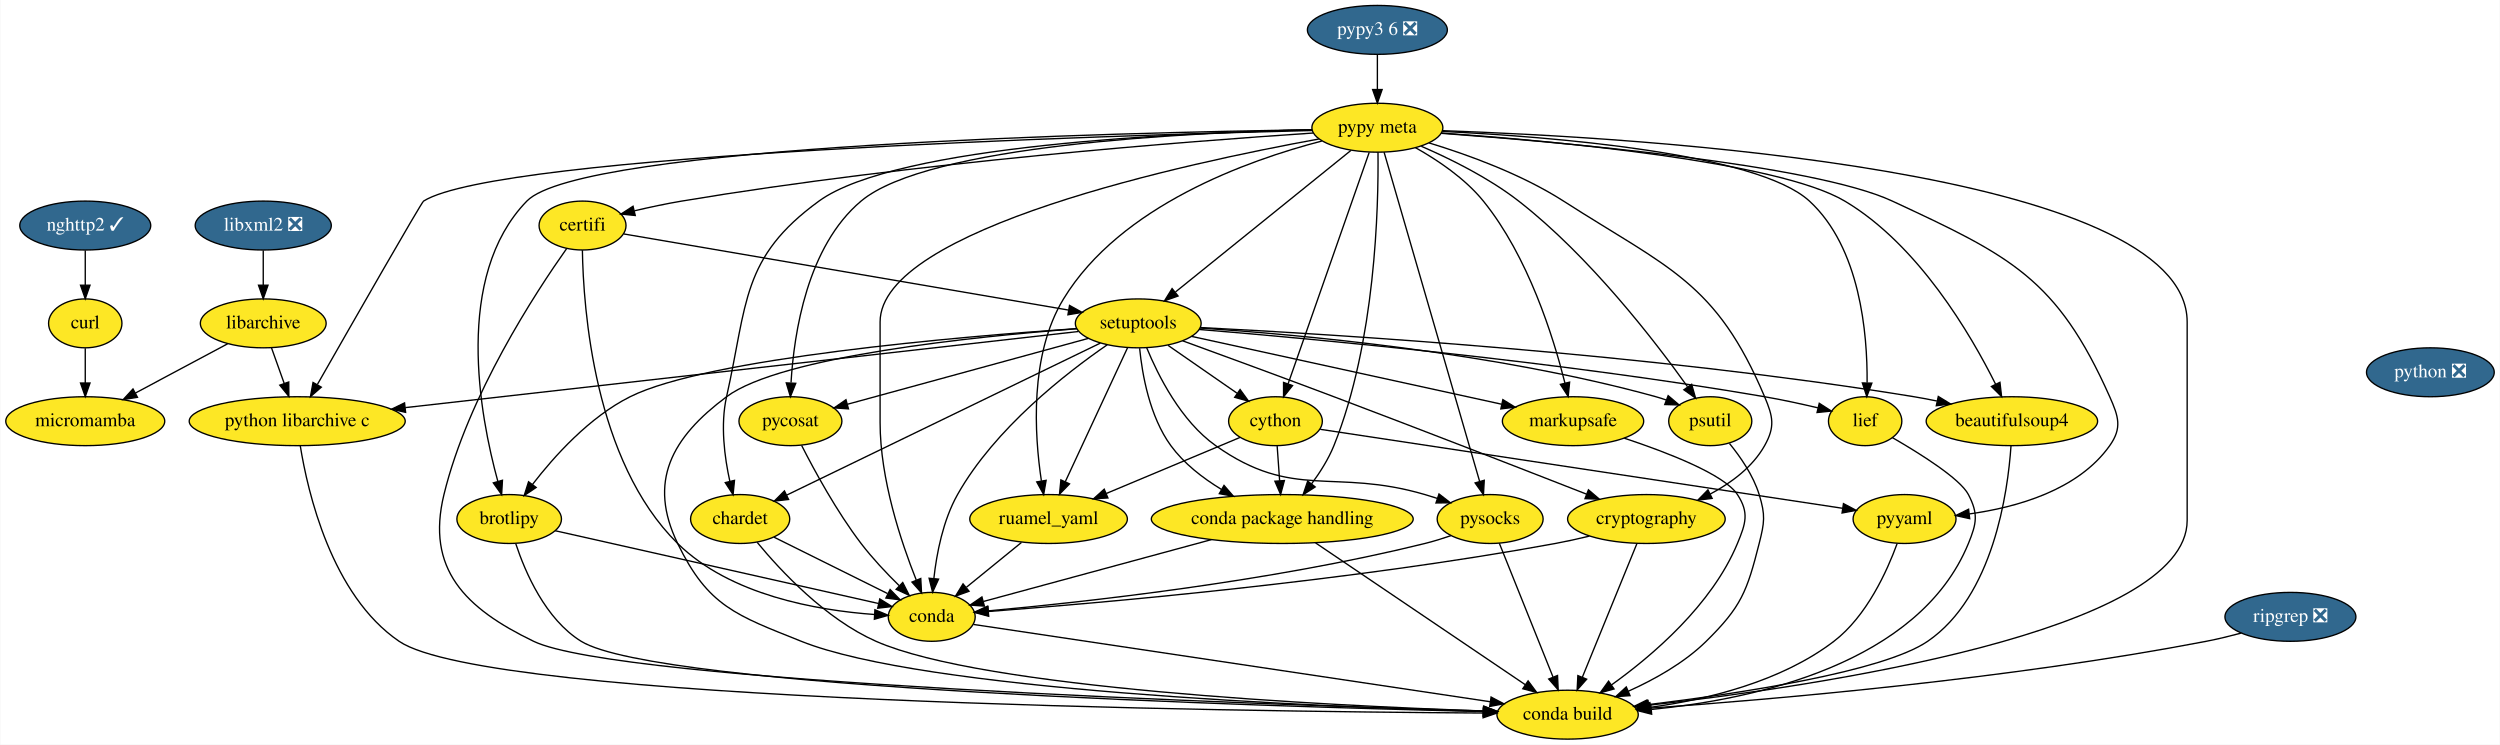
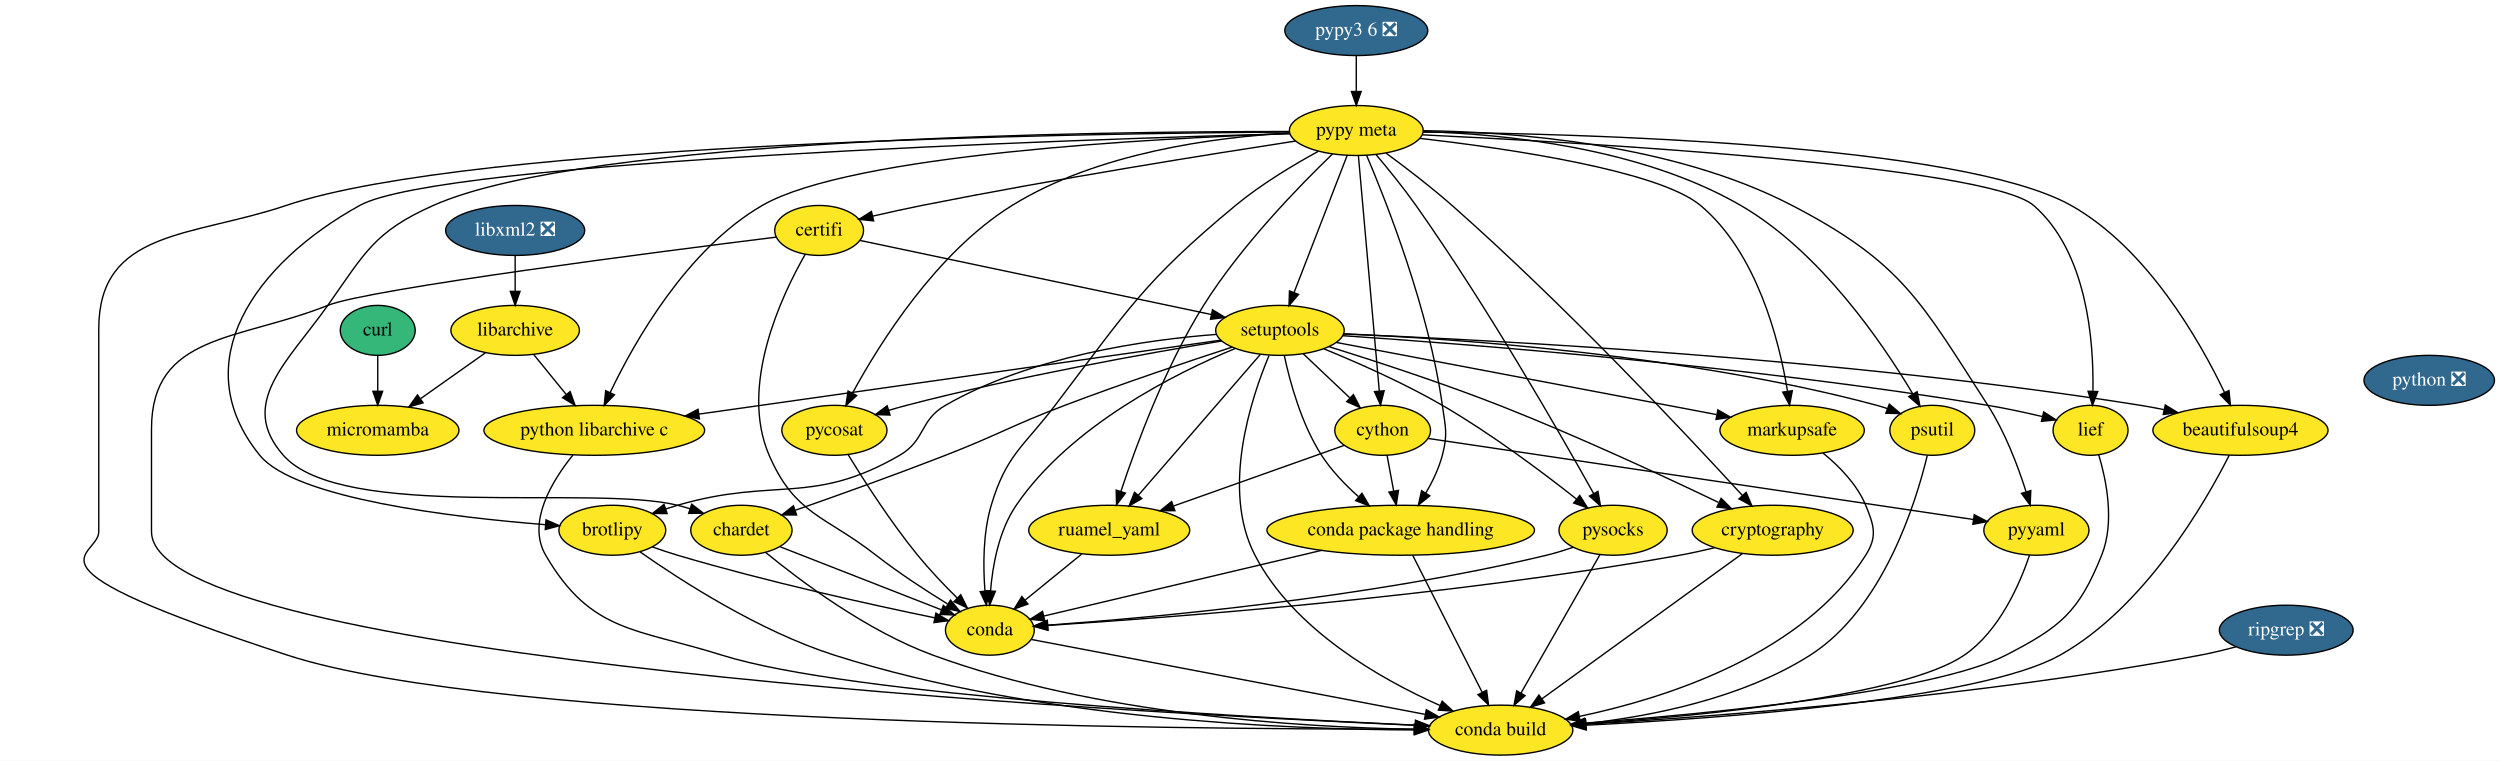
- <svg xmlns="http://www.w3.org/2000/svg" xmlns:xlink="http://www.w3.org/1999/xlink" width="1840pt" height="548pt" viewBox="0.00 0.00 1839.50 548.00">
+ <svg xmlns="http://www.w3.org/2000/svg" xmlns:xlink="http://www.w3.org/1999/xlink" width="1801pt" height="548pt" viewBox="0.00 0.00 1801.15 548.00">
  <g id="graph0" class="graph" transform="scale(1 1) rotate(0) translate(4 544)">
-     <polygon fill="white" stroke="transparent" points="-4,4 -4,-544 1835.5,-544 1835.5,4 -4,4" />
+     <polygon fill="white" stroke="transparent" points="-4,4 -4,-544 1797.15,-544 1797.15,4 -4,4" />
    <g id="node1" class="node">
      <g id="a_node1">
        <a xlink:href="https://github.com/conda-forge/beautifulsoup4-feedstock" xlink:title="beautifulsoup4">
-           <ellipse fill="#fde725" stroke="black" cx="1476.5" cy="-234" rx="63.09" ry="18" />
-           <text text-anchor="middle" x="1476.5" y="-230.3" font-family="Times,serif" font-size="14.00">beautifulsoup4</text>
+           <ellipse fill="#fde725" stroke="black" cx="1610.15" cy="-234" rx="63.09" ry="18" />
+           <text text-anchor="middle" x="1610.15" y="-230.3" font-family="Times,serif" font-size="14.00">beautifulsoup4</text>
        </a>
      </g>
    </g>
    <g id="node2" class="node">
      <g id="a_node2">
        <a xlink:href="https://github.com/conda-forge/conda-build-feedstock" xlink:title="conda build">
-           <ellipse fill="#fde725" stroke="black" cx="1149.5" cy="-18" rx="52" ry="18" />
-           <text text-anchor="middle" x="1149.5" y="-14.3" font-family="Times,serif" font-size="14.00">conda build</text>
+           <ellipse fill="#fde725" stroke="black" cx="1077.15" cy="-18" rx="52" ry="18" />
+           <text text-anchor="middle" x="1077.15" y="-14.3" font-family="Times,serif" font-size="14.00">conda build</text>
        </a>
      </g>
    </g>
    <g id="edge1" class="edge">
-       <path fill="none" stroke="black" d="M1475.85,-215.81C1473.5,-181.52 1462.83,-105.06 1414.5,-72 1381.67,-49.55 1276.09,-33.59 1208.52,-25.37" />
-       <polygon fill="black" stroke="black" points="1208.78,-21.87 1198.43,-24.16 1207.95,-28.83 1208.78,-21.87" />
+       <path fill="none" stroke="black" d="M1602.06,-216.03C1584.92,-182.13 1541.41,-106.36 1480.15,-72 1423.01,-39.95 1236.75,-26.51 1138.74,-21.55" />
+       <polygon fill="black" stroke="black" points="1138.83,-18.05 1128.67,-21.05 1138.49,-25.04 1138.83,-18.05" />
    </g>
    <g id="node3" class="node">
      <g id="a_node3">
        <a xlink:href="https://github.com/conda-forge/brotlipy-feedstock" xlink:title="brotlipy">
-           <ellipse fill="#fde725" stroke="black" cx="370.5" cy="-162" rx="38.5" ry="18" />
-           <text text-anchor="middle" x="370.5" y="-158.3" font-family="Times,serif" font-size="14.00">brotlipy</text>
+           <ellipse fill="#fde725" stroke="black" cx="437.15" cy="-162" rx="38.5" ry="18" />
+           <text text-anchor="middle" x="437.15" y="-158.3" font-family="Times,serif" font-size="14.00">brotlipy</text>
        </a>
      </g>
    </g>
    <g id="edge2" class="edge">
-       <path fill="none" stroke="black" d="M375.37,-143.79C382.3,-122.84 397.18,-88.25 423.5,-72 479.32,-37.53 922.26,-24.11 1087.57,-20.27" />
-       <polygon fill="black" stroke="black" points="1087.66,-23.77 1097.58,-20.04 1087.51,-16.77 1087.66,-23.77" />
+       <path fill="none" stroke="black" d="M457.16,-146.38C486.32,-125.91 542.94,-89.29 597.15,-72 741.7,-25.89 921.74,-18.49 1014.87,-18.11" />
+       <polygon fill="black" stroke="black" points="1014.97,-21.61 1024.97,-18.09 1014.96,-14.61 1014.97,-21.61" />
    </g>
    <g id="node4" class="node">
      <g id="a_node4">
        <a xlink:href="https://github.com/conda-forge/conda-feedstock" xlink:title="conda">
-           <ellipse fill="#fde725" stroke="black" cx="681.5" cy="-90" rx="32" ry="18" />
-           <text text-anchor="middle" x="681.5" y="-86.3" font-family="Times,serif" font-size="14.00">conda</text>
+           <ellipse fill="#fde725" stroke="black" cx="709.15" cy="-90" rx="32" ry="18" />
+           <text text-anchor="middle" x="709.15" y="-86.3" font-family="Times,serif" font-size="14.00">conda</text>
        </a>
      </g>
    </g>
    <g id="edge3" class="edge">
-       <path fill="none" stroke="black" d="M404.37,-153.38C462.41,-140.31 580.56,-113.72 642.15,-99.86" />
-       <polygon fill="black" stroke="black" points="643.27,-103.19 652.25,-97.58 641.73,-96.36 643.27,-103.19" />
+       <path fill="none" stroke="black" d="M466.06,-149.95C472,-147.85 478.25,-145.76 484.15,-144 548.21,-124.94 624.13,-108.25 669.38,-98.91" />
+       <polygon fill="black" stroke="black" points="670.28,-102.3 679.38,-96.87 668.88,-95.44 670.28,-102.3" />
    </g>
    <g id="edge4" class="edge">
-       <path fill="none" stroke="black" d="M712.21,-84.41C789.47,-72.85 992.88,-42.43 1092.66,-27.5" />
-       <polygon fill="black" stroke="black" points="1093.19,-30.96 1102.56,-26.02 1092.16,-24.04 1093.19,-30.96" />
+       <path fill="none" stroke="black" d="M738.95,-83.33C800.77,-71.57 943.74,-44.38 1022.55,-29.39" />
+       <polygon fill="black" stroke="black" points="1023.6,-32.75 1032.77,-27.44 1022.29,-25.87 1023.6,-32.75" />
    </g>
    <g id="node5" class="node">
      <g id="a_node5">
        <a xlink:href="https://github.com/conda-forge/certifi-feedstock" xlink:title="certifi">
-           <ellipse fill="#fde725" stroke="black" cx="424.5" cy="-378" rx="32" ry="18" />
-           <text text-anchor="middle" x="424.5" y="-374.3" font-family="Times,serif" font-size="14.00">certifi</text>
+           <ellipse fill="#fde725" stroke="black" cx="586.15" cy="-378" rx="32" ry="18" />
+           <text text-anchor="middle" x="586.15" y="-374.3" font-family="Times,serif" font-size="14.00">certifi</text>
        </a>
      </g>
    </g>
    <g id="edge5" class="edge">
-       <path fill="none" stroke="black" d="M412.91,-361.2C390.15,-329.08 340.27,-252.97 322.5,-180 309.19,-125.34 337.83,-96.43 388.5,-72 450.76,-41.99 917.43,-25.68 1087.62,-20.68" />
-       <polygon fill="black" stroke="black" points="1087.78,-24.18 1097.68,-20.39 1087.58,-17.18 1087.78,-24.18" />
+       <path fill="none" stroke="black" d="M555.2,-373.19C474.52,-363.15 261.98,-335.91 232.15,-324 168.14,-298.44 105.15,-303.92 105.15,-235 105.15,-235 105.15,-235 105.15,-161 105.15,-68.61 801.63,-30.88 1015.46,-21.48" />
+       <polygon fill="black" stroke="black" points="1015.74,-24.97 1025.58,-21.04 1015.43,-17.98 1015.74,-24.97" />
    </g>
    <g id="edge6" class="edge">
-       <path fill="none" stroke="black" d="M424.39,-359.86C425.07,-317.06 432.95,-204.6 494.5,-144 533.18,-105.92 597.09,-94.77 639.25,-91.74" />
-       <polygon fill="black" stroke="black" points="639.69,-95.22 649.47,-91.13 639.28,-88.23 639.69,-95.22" />
+       <path fill="none" stroke="black" d="M576.15,-360.84C559.13,-331.11 528.37,-266.18 550.15,-216 568.8,-173.02 590.22,-172.83 627.15,-144 643.46,-131.27 662.85,-118.63 678.69,-108.89" />
+       <polygon fill="black" stroke="black" points="680.82,-111.69 687.55,-103.51 677.18,-105.71 680.82,-111.69" />
    </g>
    <g id="node6" class="node">
      <g id="a_node6">
        <a xlink:href="https://github.com/conda-forge/setuptools-feedstock" xlink:title="setuptools">
-           <ellipse fill="#fde725" stroke="black" cx="833.5" cy="-306" rx="46.29" ry="18" />
-           <text text-anchor="middle" x="833.5" y="-302.3" font-family="Times,serif" font-size="14.00">setuptools</text>
+           <ellipse fill="#fde725" stroke="black" cx="918.15" cy="-306" rx="46.29" ry="18" />
+           <text text-anchor="middle" x="918.15" y="-302.3" font-family="Times,serif" font-size="14.00">setuptools</text>
        </a>
      </g>
    </g>
    <g id="edge7" class="edge">
-       <path fill="none" stroke="black" d="M454.91,-371.8C524.47,-359.89 695.82,-330.56 782.1,-315.8" />
-       <polygon fill="black" stroke="black" points="782.92,-319.21 792.19,-314.07 781.74,-312.31 782.92,-319.21" />
+       <path fill="none" stroke="black" d="M615.61,-370.79C672.64,-358.76 798.63,-332.2 868.7,-317.43" />
+       <polygon fill="black" stroke="black" points="869.56,-320.82 878.62,-315.33 868.11,-313.97 869.56,-320.82" />
    </g>
    <g id="edge8" class="edge">
-       <path fill="none" stroke="black" d="M879.29,-302.92C976.56,-298.02 1210.7,-283.71 1404.5,-252 1409.97,-251.11 1415.63,-250.03 1421.28,-248.86" />
-       <polygon fill="black" stroke="black" points="1422.34,-252.21 1431.37,-246.67 1420.86,-245.37 1422.34,-252.21" />
+       <path fill="none" stroke="black" d="M963.93,-303.38C1067.04,-299.24 1325.06,-286.08 1538.15,-252 1543.62,-251.13 1549.29,-250.06 1554.94,-248.9" />
+       <polygon fill="black" stroke="black" points="1555.99,-252.25 1565.03,-246.72 1554.52,-245.41 1555.99,-252.25" />
    </g>
    <g id="edge9" class="edge">
-       <path fill="none" stroke="black" d="M788.35,-302.05C714.15,-296.4 570.6,-281.87 530.5,-252 489.92,-221.78 472.46,-189.54 494.5,-144 516.97,-97.58 537.64,-91.2 585.5,-72 675.28,-35.98 960.12,-24.02 1087.22,-20.42" />
-       <polygon fill="black" stroke="black" points="1087.66,-23.9 1097.56,-20.13 1087.47,-16.91 1087.66,-23.9" />
+       <path fill="none" stroke="black" d="M910.28,-287.88C897.39,-257.15 875.57,-191.45 900.15,-144 927.98,-90.27 990.71,-54.72 1033.5,-35.71" />
+       <polygon fill="black" stroke="black" points="1035.04,-38.85 1042.84,-31.68 1032.27,-32.42 1035.04,-38.85" />
    </g>
    <g id="edge10" class="edge">
-       <path fill="none" stroke="black" d="M788.33,-302.18C701.85,-296.2 516.41,-280.42 459.5,-252 429.6,-237.07 403.66,-208.22 387.62,-187.4" />
-       <polygon fill="black" stroke="black" points="390.37,-185.23 381.57,-179.32 384.76,-189.42 390.37,-185.23" />
+       <path fill="none" stroke="black" d="M872.58,-303.12C821.81,-299.25 738.77,-287.5 677.15,-252 658.34,-241.17 662.93,-226.88 644.15,-216 581.08,-179.46 554.12,-200.44 484.15,-180 481.38,-179.19 478.53,-178.3 475.68,-177.37" />
+       <polygon fill="black" stroke="black" points="476.64,-174 466.04,-174.1 474.38,-180.63 476.64,-174" />
    </g>
    <g id="edge11" class="edge">
-       <path fill="none" stroke="black" d="M810.68,-290.24C780.48,-269.45 727.89,-228.58 700.5,-180 689.8,-161.02 685.11,-136.65 683.07,-118.22" />
-       <polygon fill="black" stroke="black" points="686.54,-117.77 682.14,-108.13 679.57,-118.41 686.54,-117.77" />
+       <path fill="none" stroke="black" d="M885.94,-292.97C842.89,-275.15 767.48,-237.53 728.15,-180 715.72,-161.82 711.19,-137.04 709.65,-118.25" />
+       <polygon fill="black" stroke="black" points="713.14,-118.01 709.06,-108.24 706.15,-118.43 713.14,-118.01" />
    </g>
    <g id="node7" class="node">
      <g id="a_node7">
        <a xlink:href="https://github.com/conda-forge/chardet-feedstock" xlink:title="chardet">
-           <ellipse fill="#fde725" stroke="black" cx="540.5" cy="-162" rx="36.5" ry="18" />
-           <text text-anchor="middle" x="540.5" y="-158.3" font-family="Times,serif" font-size="14.00">chardet</text>
+           <ellipse fill="#fde725" stroke="black" cx="530.15" cy="-162" rx="36.5" ry="18" />
+           <text text-anchor="middle" x="530.15" y="-158.3" font-family="Times,serif" font-size="14.00">chardet</text>
        </a>
      </g>
    </g>
    <g id="edge12" class="edge">
-       <path fill="none" stroke="black" d="M805.67,-291.51C751.82,-265.41 633.49,-208.07 574.85,-179.65" />
-       <polygon fill="black" stroke="black" points="576.15,-176.39 565.63,-175.18 573.1,-182.69 576.15,-176.39" />
+       <path fill="none" stroke="black" d="M883.75,-293.97C852.18,-283.67 804.23,-267.6 763.15,-252 724.41,-237.29 715.76,-231.03 677.15,-216 640.7,-201.81 598.67,-186.79 568.91,-176.38" />
+       <polygon fill="black" stroke="black" points="569.91,-173.02 559.32,-173.03 567.61,-179.63 569.91,-173.02" />
    </g>
    <g id="node8" class="node">
      <g id="a_node8">
        <a xlink:href="https://github.com/conda-forge/cython-feedstock" xlink:title="cython">
-           <ellipse fill="#fde725" stroke="black" cx="934.5" cy="-234" rx="34.5" ry="18" />
-           <text text-anchor="middle" x="934.5" y="-230.3" font-family="Times,serif" font-size="14.00">cython</text>
+           <ellipse fill="#fde725" stroke="black" cx="992.15" cy="-234" rx="34.5" ry="18" />
+           <text text-anchor="middle" x="992.15" y="-230.3" font-family="Times,serif" font-size="14.00">cython</text>
        </a>
      </g>
    </g>
    <g id="edge13" class="edge">
-       <path fill="none" stroke="black" d="M855.42,-289.81C870.3,-279.5 890.12,-265.76 906.19,-254.62" />
-       <polygon fill="black" stroke="black" points="908.46,-257.31 914.68,-248.74 904.47,-251.56 908.46,-257.31" />
+       <path fill="none" stroke="black" d="M934.94,-289.12C944.82,-279.77 957.48,-267.79 968.38,-257.49" />
+       <polygon fill="black" stroke="black" points="971.07,-259.75 975.93,-250.34 966.26,-254.67 971.07,-259.75" />
    </g>
    <g id="node9" class="node">
      <g id="a_node9">
        <a xlink:href="https://github.com/conda-forge/ruamel_yaml-feedstock" xlink:title="ruamel_yaml">
-           <ellipse fill="#fde725" stroke="black" cx="767.5" cy="-162" rx="58" ry="18" />
-           <text text-anchor="middle" x="767.5" y="-158.3" font-family="Times,serif" font-size="14.00">ruamel_yaml</text>
+           <ellipse fill="#fde725" stroke="black" cx="795.15" cy="-162" rx="58" ry="18" />
+           <text text-anchor="middle" x="795.15" y="-158.3" font-family="Times,serif" font-size="14.00">ruamel_yaml</text>
        </a>
      </g>
    </g>
    <g id="edge14" class="edge">
-       <path fill="none" stroke="black" d="M825.67,-288.15C814.32,-263.73 793.19,-218.26 779.76,-189.38" />
-       <polygon fill="black" stroke="black" points="782.91,-187.86 775.53,-180.27 776.57,-190.81 782.91,-187.86" />
+       <path fill="none" stroke="black" d="M904.04,-288.71C882.47,-263.81 841.16,-216.12 816.09,-187.17" />
+       <polygon fill="black" stroke="black" points="818.67,-184.8 809.47,-179.54 813.38,-189.39 818.67,-184.8" />
    </g>
    <g id="node10" class="node">
      <g id="a_node10">
        <a xlink:href="https://github.com/conda-forge/conda-package-handling-feedstock" xlink:title="conda package handling">
-           <ellipse fill="#fde725" stroke="black" cx="939.5" cy="-162" rx="96.38" ry="18" />
-           <text text-anchor="middle" x="939.5" y="-158.3" font-family="Times,serif" font-size="14.00">conda package handling</text>
+           <ellipse fill="#fde725" stroke="black" cx="1005.15" cy="-162" rx="96.38" ry="18" />
+           <text text-anchor="middle" x="1005.15" y="-158.3" font-family="Times,serif" font-size="14.00">conda package handling</text>
        </a>
      </g>
    </g>
    <g id="edge15" class="edge">
-       <path fill="none" stroke="black" d="M834.51,-287.69C836.4,-268.51 841.84,-237.46 857.5,-216 867.09,-202.86 881.01,-192.12 894.67,-183.83" />
-       <polygon fill="black" stroke="black" points="896.63,-186.74 903.56,-178.74 893.15,-180.67 896.63,-186.74" />
+       <path fill="none" stroke="black" d="M921.29,-287.82C925.31,-269.04 933.55,-238.6 948.15,-216 955.25,-205 965.14,-194.74 974.69,-186.23" />
+       <polygon fill="black" stroke="black" points="977.23,-188.67 982.57,-179.52 972.69,-183.34 977.23,-188.67" />
    </g>
    <g id="node11" class="node">
      <g id="a_node11">
        <a xlink:href="https://github.com/conda-forge/python-libarchive-c-feedstock" xlink:title="python libarchive c">
-           <ellipse fill="#fde725" stroke="black" cx="214.5" cy="-234" rx="79.5" ry="18" />
-           <text text-anchor="middle" x="214.5" y="-230.3" font-family="Times,serif" font-size="14.00">python libarchive c</text>
+           <ellipse fill="#fde725" stroke="black" cx="424.15" cy="-234" rx="79.5" ry="18" />
+           <text text-anchor="middle" x="424.15" y="-230.3" font-family="Times,serif" font-size="14.00">python libarchive c</text>
        </a>
      </g>
    </g>
    <g id="edge16" class="edge">
-       <path fill="none" stroke="black" d="M789.48,-300.02C685.98,-288.32 425.97,-258.91 294,-243.99" />
-       <polygon fill="black" stroke="black" points="294.28,-240.5 283.95,-242.85 293.5,-247.46 294.28,-240.5" />
+       <path fill="none" stroke="black" d="M875.6,-298.97C791.83,-287.1 604.53,-260.56 499.41,-245.66" />
+       <polygon fill="black" stroke="black" points="499.89,-242.2 489.5,-244.26 498.91,-249.13 499.89,-242.2" />
    </g>
    <g id="node12" class="node">
      <g id="a_node12">
        <a xlink:href="https://github.com/conda-forge/markupsafe-feedstock" xlink:title="markupsafe">
-           <ellipse fill="#fde725" stroke="black" cx="1153.5" cy="-234" rx="52" ry="18" />
-           <text text-anchor="middle" x="1153.5" y="-230.3" font-family="Times,serif" font-size="14.00">markupsafe</text>
+           <ellipse fill="#fde725" stroke="black" cx="1287.15" cy="-234" rx="52" ry="18" />
+           <text text-anchor="middle" x="1287.15" y="-230.3" font-family="Times,serif" font-size="14.00">markupsafe</text>
        </a>
      </g>
    </g>
    <g id="edge17" class="edge">
-       <path fill="none" stroke="black" d="M872.74,-296.42C930.09,-283.87 1036.92,-260.5 1100.98,-246.49" />
-       <polygon fill="black" stroke="black" points="1101.86,-249.88 1110.88,-244.32 1100.37,-243.04 1101.86,-249.88" />
+       <path fill="none" stroke="black" d="M958.7,-297.31C1025.3,-284.67 1157.93,-259.51 1232.67,-245.33" />
+       <polygon fill="black" stroke="black" points="1233.65,-248.71 1242.82,-243.41 1232.34,-241.83 1233.65,-248.71" />
    </g>
    <g id="node13" class="node">
      <g id="a_node13">
        <a xlink:href="https://github.com/conda-forge/psutil-feedstock" xlink:title="psutil">
-           <ellipse fill="#fde725" stroke="black" cx="1254.5" cy="-234" rx="30.59" ry="18" />
-           <text text-anchor="middle" x="1254.5" y="-230.3" font-family="Times,serif" font-size="14.00">psutil</text>
+           <ellipse fill="#fde725" stroke="black" cx="1388.15" cy="-234" rx="30.59" ry="18" />
+           <text text-anchor="middle" x="1388.15" y="-230.3" font-family="Times,serif" font-size="14.00">psutil</text>
        </a>
      </g>
    </g>
    <g id="edge18" class="edge">
-       <path fill="none" stroke="black" d="M878.86,-302.56C951.06,-297.82 1096.07,-284.78 1214.5,-252 1216.98,-251.31 1219.51,-250.51 1222.04,-249.63" />
-       <polygon fill="black" stroke="black" points="1223.52,-252.8 1231.6,-245.95 1221.01,-246.27 1223.52,-252.8" />
+       <path fill="none" stroke="black" d="M964.14,-303.53C1043.69,-300.06 1211.58,-288.66 1348.15,-252 1350.64,-251.33 1353.17,-250.54 1355.7,-249.67" />
+       <polygon fill="black" stroke="black" points="1357.18,-252.85 1365.27,-246.01 1354.68,-246.31 1357.18,-252.85" />
    </g>
    <g id="node14" class="node">
      <g id="a_node14">
        <a xlink:href="https://github.com/conda-forge/pycosat-feedstock" xlink:title="pycosat">
-           <ellipse fill="#fde725" stroke="black" cx="577.5" cy="-234" rx="37.89" ry="18" />
-           <text text-anchor="middle" x="577.5" y="-230.3" font-family="Times,serif" font-size="14.00">pycosat</text>
+           <ellipse fill="#fde725" stroke="black" cx="597.15" cy="-234" rx="37.89" ry="18" />
+           <text text-anchor="middle" x="597.15" y="-230.3" font-family="Times,serif" font-size="14.00">pycosat</text>
        </a>
      </g>
    </g>
    <g id="edge19" class="edge">
-       <path fill="none" stroke="black" d="M796.82,-294.97C749.87,-282.13 668.71,-259.94 619.38,-246.45" />
-       <polygon fill="black" stroke="black" points="620.23,-243.06 609.66,-243.79 618.38,-249.81 620.23,-243.06" />
+       <path fill="none" stroke="black" d="M876.32,-298.38C823.12,-289.59 728.6,-272.73 649.15,-252 645.01,-250.92 640.73,-249.7 636.47,-248.41" />
+       <polygon fill="black" stroke="black" points="637.25,-244.99 626.66,-245.34 635.16,-251.67 637.25,-244.99" />
    </g>
    <g id="node15" class="node">
      <g id="a_node15">
        <a xlink:href="https://github.com/conda-forge/pysocks-feedstock" xlink:title="pysocks">
-           <ellipse fill="#fde725" stroke="black" cx="1092.5" cy="-162" rx="39" ry="18" />
-           <text text-anchor="middle" x="1092.5" y="-158.3" font-family="Times,serif" font-size="14.00">pysocks</text>
+           <ellipse fill="#fde725" stroke="black" cx="1158.15" cy="-162" rx="39" ry="18" />
+           <text text-anchor="middle" x="1158.15" y="-158.3" font-family="Times,serif" font-size="14.00">pysocks</text>
        </a>
      </g>
    </g>
    <g id="edge20" class="edge">
-       <path fill="none" stroke="black" d="M839.71,-288.07C848.05,-267.74 864.88,-234.11 890.5,-216 947.89,-175.42 977.05,-199.76 1044.5,-180 1047.46,-179.13 1050.5,-178.19 1053.55,-177.2" />
-       <polygon fill="black" stroke="black" points="1054.86,-180.45 1063.22,-173.95 1052.63,-173.82 1054.86,-180.45" />
+       <path fill="none" stroke="black" d="M949.79,-292.7C973.83,-282.87 1007.38,-268.12 1035.15,-252 1070.23,-231.64 1107.57,-203.61 1131.78,-184.48" />
+       <polygon fill="black" stroke="black" points="1134.14,-187.08 1139.78,-178.11 1129.78,-181.6 1134.14,-187.08" />
    </g>
    <g id="node16" class="node">
      <g id="a_node16">
        <a xlink:href="https://github.com/conda-forge/cryptography-feedstock" xlink:title="cryptography">
-           <ellipse fill="#fde725" stroke="black" cx="1207.5" cy="-162" rx="58" ry="18" />
-           <text text-anchor="middle" x="1207.5" y="-158.3" font-family="Times,serif" font-size="14.00">cryptography</text>
+           <ellipse fill="#fde725" stroke="black" cx="1273.15" cy="-162" rx="58" ry="18" />
+           <text text-anchor="middle" x="1273.15" y="-158.3" font-family="Times,serif" font-size="14.00">cryptography</text>
        </a>
      </g>
    </g>
    <g id="edge21" class="edge">
-       <path fill="none" stroke="black" d="M866.16,-293.16C895.38,-282.51 939.37,-266.39 977.5,-252 1042.38,-227.51 1117.24,-198.38 1163.47,-180.29" />
-       <polygon fill="black" stroke="black" points="1164.85,-183.5 1172.89,-176.6 1162.3,-176.99 1164.85,-183.5" />
+       <path fill="none" stroke="black" d="M953.34,-294.31C985.61,-284.25 1034.54,-268.33 1076.15,-252 1131.87,-230.13 1194.62,-200.97 1234.02,-182.09" />
+       <polygon fill="black" stroke="black" points="1236.02,-185.01 1243.51,-177.52 1232.98,-178.7 1236.02,-185.01" />
    </g>
    <g id="node17" class="node">
      <g id="a_node17">
        <a xlink:href="https://github.com/conda-forge/lief-feedstock" xlink:title="lief">
-           <ellipse fill="#fde725" stroke="black" cx="1368.5" cy="-234" rx="27" ry="18" />
-           <text text-anchor="middle" x="1368.5" y="-230.3" font-family="Times,serif" font-size="14.00">lief</text>
+           <ellipse fill="#fde725" stroke="black" cx="1502.15" cy="-234" rx="27" ry="18" />
+           <text text-anchor="middle" x="1502.15" y="-230.3" font-family="Times,serif" font-size="14.00">lief</text>
        </a>
      </g>
    </g>
    <g id="edge22" class="edge">
-       <path fill="none" stroke="black" d="M878.24,-301.52C960.87,-294.73 1142.85,-278.05 1294.5,-252 1307.39,-249.79 1321.4,-246.73 1333.73,-243.83" />
-       <polygon fill="black" stroke="black" points="1334.73,-247.19 1343.63,-241.44 1333.09,-240.38 1334.73,-247.19" />
+       <path fill="none" stroke="black" d="M963.43,-302.16C1052.75,-296.15 1257.79,-280.31 1428.15,-252 1441.05,-249.86 1455.07,-246.82 1467.4,-243.91" />
+       <polygon fill="black" stroke="black" points="1468.4,-247.26 1477.3,-241.51 1466.75,-240.46 1468.4,-247.26" />
    </g>
    <g id="edge23" class="edge">
-       <path fill="none" stroke="black" d="M553.02,-144.84C570.22,-123.98 603.29,-88.42 640.5,-72 719.21,-37.27 970.11,-24.76 1087.64,-20.72" />
-       <polygon fill="black" stroke="black" points="1088.03,-24.21 1097.91,-20.38 1087.8,-17.21 1088.03,-24.21" />
+       <path fill="none" stroke="black" d="M547.5,-146.11C572.39,-125.66 620.5,-89.44 668.15,-72 785.51,-29.05 932.95,-20.03 1014.91,-18.64" />
+       <polygon fill="black" stroke="black" points="1015.11,-22.14 1025.06,-18.5 1015.01,-15.14 1015.11,-22.14" />
    </g>
    <g id="edge24" class="edge">
-       <path fill="none" stroke="black" d="M565.38,-148.65C588.66,-137.09 623.56,-119.77 649.02,-107.13" />
-       <polygon fill="black" stroke="black" points="650.87,-110.12 658.27,-102.53 647.76,-103.85 650.87,-110.12" />
+       <path fill="none" stroke="black" d="M558.12,-150.06C589.44,-137.81 640.25,-117.94 674.18,-104.68" />
+       <polygon fill="black" stroke="black" points="675.66,-107.86 683.69,-100.95 673.11,-101.34 675.66,-107.86" />
    </g>
    <g id="edge27" class="edge">
-       <path fill="none" stroke="black" d="M908.41,-222.06C882.05,-211.02 840.91,-193.77 809.87,-180.76" />
-       <polygon fill="black" stroke="black" points="811.17,-177.51 800.59,-176.87 808.46,-183.97 811.17,-177.51" />
+       <path fill="none" stroke="black" d="M964.34,-223.12C932.51,-211.81 879.84,-193.09 841.72,-179.55" />
+       <polygon fill="black" stroke="black" points="842.47,-176.1 831.87,-176.05 840.12,-182.69 842.47,-176.1" />
    </g>
    <g id="edge28" class="edge">
-       <path fill="none" stroke="black" d="M935.74,-215.7C936.29,-207.98 936.95,-198.71 937.56,-190.11" />
-       <polygon fill="black" stroke="black" points="941.06,-190.33 938.28,-180.1 934.07,-189.83 941.06,-190.33" />
+       <path fill="none" stroke="black" d="M995.3,-216.05C996.73,-208.35 998.46,-199.03 1000.07,-190.36" />
+       <polygon fill="black" stroke="black" points="1003.56,-190.75 1001.94,-180.28 996.67,-189.47 1003.56,-190.75" />
    </g>
    <g id="node20" class="node">
      <g id="a_node20">
        <a xlink:href="https://github.com/conda-forge/pyyaml-feedstock" xlink:title="pyyaml">
-           <ellipse fill="#fde725" stroke="black" cx="1397.5" cy="-162" rx="37.89" ry="18" />
-           <text text-anchor="middle" x="1397.5" y="-158.3" font-family="Times,serif" font-size="14.00">pyyaml</text>
+           <ellipse fill="#fde725" stroke="black" cx="1463.15" cy="-162" rx="37.89" ry="18" />
+           <text text-anchor="middle" x="1463.15" y="-158.3" font-family="Times,serif" font-size="14.00">pyyaml</text>
        </a>
      </g>
    </g>
    <g id="edge26" class="edge">
-       <path fill="none" stroke="black" d="M967.43,-228.02C1048.67,-215.74 1258.83,-183.96 1351.94,-169.89" />
-       <polygon fill="black" stroke="black" points="1352.54,-173.34 1361.91,-168.38 1351.5,-166.42 1352.54,-173.34" />
+       <path fill="none" stroke="black" d="M1024.9,-228.13C1107.24,-215.9 1323.08,-183.82 1417.65,-169.76" />
+       <polygon fill="black" stroke="black" points="1418.38,-173.19 1427.76,-168.26 1417.36,-166.27 1418.38,-173.19" />
    </g>
    <g id="edge30" class="edge">
-       <path fill="none" stroke="black" d="M747.55,-144.76C735.51,-134.96 720.03,-122.36 707.09,-111.83" />
-       <polygon fill="black" stroke="black" points="708.97,-108.85 699.01,-105.25 704.55,-114.28 708.97,-108.85" />
+       <path fill="none" stroke="black" d="M775.2,-144.76C763.16,-134.96 747.68,-122.36 734.74,-111.83" />
+       <polygon fill="black" stroke="black" points="736.62,-108.85 726.66,-105.25 732.2,-114.28 736.62,-108.85" />
    </g>
    <g id="edge31" class="edge">
-       <path fill="none" stroke="black" d="M964,-144.43C1002.28,-118.55 1076.25,-68.53 1118.29,-40.1" />
-       <polygon fill="black" stroke="black" points="1120.43,-42.88 1126.75,-34.38 1116.51,-37.08 1120.43,-42.88" />
+       <path fill="none" stroke="black" d="M1013.84,-143.87C1026.27,-119.35 1049.25,-74.03 1063.84,-45.26" />
+       <polygon fill="black" stroke="black" points="1067.03,-46.69 1068.43,-36.19 1060.79,-43.53 1067.03,-46.69" />
    </g>
    <g id="edge32" class="edge">
-       <path fill="none" stroke="black" d="M887.29,-146.83C837.57,-133.34 763.91,-113.36 719.52,-101.32" />
-       <polygon fill="black" stroke="black" points="720.28,-97.89 709.71,-98.65 718.44,-104.65 720.28,-97.89" />
+       <path fill="none" stroke="black" d="M948.08,-147.5C889.3,-133.6 799.27,-112.31 748.16,-100.23" />
+       <polygon fill="black" stroke="black" points="748.71,-96.76 738.17,-97.86 747.1,-103.57 748.71,-96.76" />
    </g>
    <g id="edge35" class="edge">
-       <path fill="none" stroke="black" d="M216.74,-215.96C222.21,-181.94 239.68,-105.95 289.5,-72 354.94,-27.41 900.5,-20.32 1087.16,-19.21" />
-       <polygon fill="black" stroke="black" points="1087.37,-22.7 1097.35,-19.15 1087.33,-15.7 1087.37,-22.7" />
+       <path fill="none" stroke="black" d="M408.8,-216.23C393.89,-197.8 375.36,-167.67 389.15,-144 421.81,-87.94 454.26,-91.48 516.15,-72 607.93,-43.11 889.93,-27.32 1015.6,-21.56" />
+       <polygon fill="black" stroke="black" points="1015.99,-25.05 1025.82,-21.1 1015.67,-18.05 1015.99,-25.05" />
    </g>
    <g id="edge37" class="edge">
-       <path fill="none" stroke="black" d="M1191.22,-221.5C1223.01,-210.96 1264.84,-194.78 1274.5,-180 1283.25,-166.61 1280.62,-158.78 1274.5,-144 1255.82,-98.9 1212.1,-61.59 1181.67,-39.8" />
-       <polygon fill="black" stroke="black" points="1183.67,-36.93 1173.47,-34.07 1179.66,-42.67 1183.67,-36.93" />
+       <path fill="none" stroke="black" d="M1309.42,-217.6C1320.94,-208.22 1333.88,-195.15 1340.15,-180 1346.27,-165.22 1348.69,-157.53 1340.15,-144 1295.11,-72.62 1196.95,-41.18 1134.12,-27.94" />
+       <polygon fill="black" stroke="black" points="1134.47,-24.44 1123.97,-25.9 1133.09,-31.3 1134.47,-24.44" />
    </g>
    <g id="edge38" class="edge">
-       <path fill="none" stroke="black" d="M1268.62,-217.62C1276.75,-207.69 1286.18,-194.03 1290.5,-180 1295.2,-164.71 1294.43,-159.51 1290.5,-144 1281.56,-108.72 1277.45,-97.51 1251.5,-72 1235.36,-56.13 1213.49,-43.92 1194.15,-35.24" />
-       <polygon fill="black" stroke="black" points="1195.46,-31.99 1184.89,-31.26 1192.69,-38.42 1195.46,-31.99" />
+       <path fill="none" stroke="black" d="M1384.53,-215.88C1376.3,-181.71 1352.67,-105.46 1300.15,-72 1251.22,-40.83 1185.69,-27.97 1138.34,-22.68" />
+       <polygon fill="black" stroke="black" points="1138.53,-19.18 1128.22,-21.63 1137.81,-26.14 1138.53,-19.18" />
    </g>
    <g id="edge39" class="edge">
-       <path fill="none" stroke="black" d="M585.75,-216.15C595.16,-197.65 611.58,-167.46 629.5,-144 637.81,-133.12 648.18,-122.14 657.47,-113.02" />
-       <polygon fill="black" stroke="black" points="660.16,-115.29 664.95,-105.84 655.31,-110.24 660.16,-115.29" />
+       <path fill="none" stroke="black" d="M607.13,-216.29C618.4,-197.91 637.71,-167.82 657.15,-144 665.81,-133.39 676.24,-122.46 685.48,-113.3" />
+       <polygon fill="black" stroke="black" points="688.18,-115.55 692.89,-106.07 683.29,-110.54 688.18,-115.55" />
    </g>
    <g id="edge40" class="edge">
-       <path fill="none" stroke="black" d="M1099.26,-144.15C1109.02,-119.84 1127.16,-74.66 1138.76,-45.75" />
-       <polygon fill="black" stroke="black" points="1142.09,-46.85 1142.57,-36.27 1135.6,-44.24 1142.09,-46.85" />
+       <path fill="none" stroke="black" d="M1148.7,-144.43C1134.69,-119.88 1108.3,-73.6 1091.78,-44.65" />
+       <polygon fill="black" stroke="black" points="1094.79,-42.85 1086.79,-35.9 1088.71,-46.32 1094.79,-42.85" />
    </g>
    <g id="edge41" class="edge">
-       <path fill="none" stroke="black" d="M1063.59,-149.74C1057.36,-147.6 1050.76,-145.55 1044.5,-144 930.07,-115.67 791.34,-100.6 723.28,-94.43" />
-       <polygon fill="black" stroke="black" points="723.25,-90.91 712.97,-93.51 722.63,-97.88 723.25,-90.91" />
+       <path fill="none" stroke="black" d="M1129.51,-149.76C1123.21,-147.59 1116.51,-145.53 1110.15,-144 981.3,-113.03 824.5,-98.92 750.98,-93.64" />
+       <polygon fill="black" stroke="black" points="750.98,-90.13 740.76,-92.92 750.49,-97.11 750.98,-90.13" />
    </g>
    <g id="edge42" class="edge">
-       <path fill="none" stroke="black" d="M1200.5,-143.87C1190.53,-119.46 1172.14,-74.43 1160.38,-45.64" />
-       <polygon fill="black" stroke="black" points="1163.54,-44.12 1156.52,-36.19 1157.06,-46.77 1163.54,-44.12" />
+       <path fill="none" stroke="black" d="M1251.43,-145.26C1216.23,-119.76 1146.7,-69.39 1106.92,-40.57" />
+       <polygon fill="black" stroke="black" points="1108.82,-37.63 1098.67,-34.59 1104.72,-43.29 1108.82,-37.63" />
    </g>
    <g id="edge43" class="edge">
-       <path fill="none" stroke="black" d="M1165.51,-149.43C1157.27,-147.42 1148.64,-145.5 1140.5,-144 988.17,-116.01 804.52,-100.09 723.44,-93.96" />
-       <polygon fill="black" stroke="black" points="723.39,-90.44 713.16,-93.19 722.87,-97.43 723.39,-90.44" />
+       <path fill="none" stroke="black" d="M1231.18,-149.38C1222.92,-147.37 1214.3,-145.46 1206.15,-144 1038.88,-114.02 836.69,-98.89 750.89,-93.44" />
+       <polygon fill="black" stroke="black" points="750.97,-89.94 740.77,-92.81 750.53,-96.92 750.97,-89.94" />
    </g>
    <g id="edge44" class="edge">
-       <path fill="none" stroke="black" d="M1388.53,-221.92C1408.92,-210.16 1438.4,-191.69 1444.5,-180 1451.9,-165.81 1450.57,-158.8 1444.5,-144 1408.06,-55.16 1286.62,-29.29 1211.39,-21.87" />
-       <polygon fill="black" stroke="black" points="1211.37,-18.35 1201.09,-20.94 1210.74,-25.33 1211.37,-18.35" />
+       <path fill="none" stroke="black" d="M1508.08,-216.26C1513.61,-197.86 1519.69,-167.75 1510.15,-144 1493.63,-102.87 1480.55,-92.3 1441.15,-72 1389.49,-45.39 1227.33,-29.83 1137.88,-23.06" />
+       <polygon fill="black" stroke="black" points="1138.11,-19.56 1127.87,-22.31 1137.59,-26.54 1138.11,-19.56" />
    </g>
    <g id="node18" class="node">
      <g id="a_node18">
        <a xlink:href="https://github.com/conda-forge/curl-feedstock" xlink:title="curl">
-           <ellipse fill="#fde725" stroke="black" cx="58.5" cy="-306" rx="27" ry="18" />
-           <text text-anchor="middle" x="58.5" y="-302.3" font-family="Times,serif" font-size="14.00">curl</text>
+           <ellipse fill="#35b779" stroke="black" cx="268.15" cy="-306" rx="27" ry="18" />
+           <text text-anchor="middle" x="268.15" y="-302.3" font-family="Times,serif" font-size="14.00">curl</text>
        </a>
      </g>
    </g>
    <g id="node19" class="node">
      <g id="a_node19">
        <a xlink:href="https://github.com/conda-forge/micromamba-feedstock" xlink:title="micromamba">
-           <ellipse fill="#fde725" stroke="black" cx="58.5" cy="-234" rx="58.5" ry="18" />
-           <text text-anchor="middle" x="58.5" y="-230.3" font-family="Times,serif" font-size="14.00">micromamba</text>
+           <ellipse fill="#fde725" stroke="black" cx="268.15" cy="-234" rx="58.5" ry="18" />
+           <text text-anchor="middle" x="268.15" y="-230.3" font-family="Times,serif" font-size="14.00">micromamba</text>
        </a>
      </g>
    </g>
    <g id="edge25" class="edge">
-       <path fill="none" stroke="black" d="M58.5,-287.7C58.5,-279.98 58.5,-270.71 58.5,-262.11" />
-       <polygon fill="black" stroke="black" points="62,-262.1 58.5,-252.1 55,-262.1 62,-262.1" />
+       <path fill="none" stroke="black" d="M268.15,-287.7C268.15,-279.98 268.15,-270.71 268.15,-262.11" />
+       <polygon fill="black" stroke="black" points="271.65,-262.1 268.15,-252.1 264.65,-262.1 271.65,-262.1" />
    </g>
    <g id="edge29" class="edge">
-       <path fill="none" stroke="black" d="M1392.02,-143.87C1384.66,-123.67 1369.66,-90.49 1345.5,-72 1306.57,-42.22 1252.12,-29.15 1210.48,-23.43" />
-       <polygon fill="black" stroke="black" points="1210.82,-19.95 1200.46,-22.16 1209.94,-26.89 1210.82,-19.95" />
+       <path fill="none" stroke="black" d="M1458.24,-144.15C1451.3,-123.58 1436.56,-89.37 1411.15,-72 1367.88,-42.42 1222.49,-28.32 1138.48,-22.49" />
+       <polygon fill="black" stroke="black" points="1138.51,-18.99 1128.3,-21.81 1138.04,-25.97 1138.51,-18.99" />
    </g>
    <g id="node21" class="node">
      <g id="a_node21">
        <a xlink:href="https://github.com/conda-forge/libarchive-feedstock" xlink:title="libarchive">
-           <ellipse fill="#fde725" stroke="black" cx="189.5" cy="-306" rx="46.29" ry="18" />
-           <text text-anchor="middle" x="189.5" y="-302.3" font-family="Times,serif" font-size="14.00">libarchive</text>
+           <ellipse fill="#fde725" stroke="black" cx="367.15" cy="-306" rx="46.29" ry="18" />
+           <text text-anchor="middle" x="367.15" y="-302.3" font-family="Times,serif" font-size="14.00">libarchive</text>
        </a>
      </g>
    </g>
    <g id="edge34" class="edge">
-       <path fill="none" stroke="black" d="M195.55,-288.05C198.37,-280.18 201.78,-270.62 204.93,-261.79" />
-       <polygon fill="black" stroke="black" points="208.26,-262.87 208.33,-252.28 201.67,-260.52 208.26,-262.87" />
+       <path fill="none" stroke="black" d="M380.66,-288.41C387.58,-279.91 396.16,-269.37 403.86,-259.91" />
+       <polygon fill="black" stroke="black" points="406.74,-261.92 410.34,-251.96 401.31,-257.5 406.74,-261.92" />
    </g>
    <g id="edge33" class="edge">
-       <path fill="none" stroke="black" d="M163.31,-291C143.84,-280.6 117.01,-266.27 95.38,-254.71" />
-       <polygon fill="black" stroke="black" points="96.93,-251.57 86.46,-249.94 93.63,-257.74 96.93,-251.57" />
+       <path fill="none" stroke="black" d="M345.67,-289.81C332.07,-280.2 314.27,-267.61 299.16,-256.92" />
+       <polygon fill="black" stroke="black" points="300.81,-253.8 290.62,-250.89 296.77,-259.52 300.81,-253.8" />
    </g>
    <g id="node22" class="node">
      <g id="a_node22">
        <a xlink:href="https://github.com/conda-forge/libxml2-feedstock/pull/55" xlink:title="libxml2 ❎">
-           <ellipse fill="#31688e" stroke="black" cx="189.5" cy="-378" rx="50.09" ry="18" />
-           <text text-anchor="middle" x="189.5" y="-374.3" font-family="Times,serif" font-size="14.00" fill="white">libxml2 ❎</text>
+           <ellipse fill="#31688e" stroke="black" cx="367.15" cy="-378" rx="50.09" ry="18" />
+           <text text-anchor="middle" x="367.15" y="-374.3" font-family="Times,serif" font-size="14.00" fill="white">libxml2 ❎</text>
        </a>
      </g>
    </g>
    <g id="edge36" class="edge">
-       <path fill="none" stroke="black" d="M189.5,-359.7C189.5,-351.98 189.5,-342.71 189.5,-334.11" />
-       <polygon fill="black" stroke="black" points="193,-334.1 189.5,-324.1 186,-334.1 193,-334.1" />
+       <path fill="none" stroke="black" d="M367.15,-359.7C367.15,-351.98 367.15,-342.71 367.15,-334.11" />
+       <polygon fill="black" stroke="black" points="370.65,-334.1 367.15,-324.1 363.65,-334.1 370.65,-334.1" />
    </g>
    <g id="node23" class="node">
      <g id="a_node23">
        <a xlink:href="https://github.com/conda-forge/python-feedstock/pull/376" xlink:title="python ❎">
-           <ellipse fill="#31688e" stroke="black" cx="1784.5" cy="-270" rx="47" ry="18" />
-           <text text-anchor="middle" x="1784.5" y="-266.3" font-family="Times,serif" font-size="14.00" fill="white">python ❎</text>
+           <ellipse fill="#31688e" stroke="black" cx="1746.15" cy="-270" rx="47" ry="18" />
+           <text text-anchor="middle" x="1746.15" y="-266.3" font-family="Times,serif" font-size="14.00" fill="white">python ❎</text>
        </a>
      </g>
    </g>
    <g id="node24" class="node">
      <g id="a_node24">
        <a xlink:href="https://github.com/conda-forge/pypy3.6-feedstock/pull/25" xlink:title="pypy3 6 ❎">
-           <ellipse fill="#31688e" stroke="black" cx="1009.5" cy="-522" rx="51.5" ry="18" />
-           <text text-anchor="middle" x="1009.5" y="-518.3" font-family="Times,serif" font-size="14.00" fill="white">pypy3 6 ❎</text>
+           <ellipse fill="#31688e" stroke="black" cx="973.15" cy="-522" rx="51.5" ry="18" />
+           <text text-anchor="middle" x="973.15" y="-518.3" font-family="Times,serif" font-size="14.00" fill="white">pypy3 6 ❎</text>
        </a>
      </g>
    </g>
    <g id="node25" class="node">
      <g id="a_node25">
        <a xlink:href="https://github.com/conda-forge/pypy-meta-feedstock" xlink:title="pypy meta">
-           <ellipse fill="#fde725" stroke="black" cx="1009.5" cy="-450" rx="48.19" ry="18" />
-           <text text-anchor="middle" x="1009.5" y="-446.3" font-family="Times,serif" font-size="14.00">pypy meta</text>
+           <ellipse fill="#fde725" stroke="black" cx="973.15" cy="-450" rx="48.19" ry="18" />
+           <text text-anchor="middle" x="973.15" y="-446.3" font-family="Times,serif" font-size="14.00">pypy meta</text>
        </a>
      </g>
    </g>
    <g id="edge45" class="edge">
-       <path fill="none" stroke="black" d="M1009.5,-503.7C1009.5,-495.98 1009.5,-486.71 1009.5,-478.11" />
-       <polygon fill="black" stroke="black" points="1013,-478.1 1009.5,-468.1 1006,-478.1 1013,-478.1" />
+       <path fill="none" stroke="black" d="M973.15,-503.7C973.15,-495.98 973.15,-486.71 973.15,-478.11" />
+       <polygon fill="black" stroke="black" points="976.65,-478.1 973.15,-468.1 969.65,-478.1 976.65,-478.1" />
    </g>
    <g id="edge46" class="edge">
-       <path fill="none" stroke="black" d="M1056.46,-446.09C1138.56,-440.3 1304.13,-425.3 1353.5,-396 1407.65,-363.86 1446.21,-297.95 1464.51,-261.21" />
-       <polygon fill="black" stroke="black" points="1467.71,-262.63 1468.92,-252.1 1461.41,-259.57 1467.71,-262.63" />
+       <path fill="none" stroke="black" d="M1021.25,-448.87C1133.44,-447.79 1408.93,-440.57 1488.15,-396 1543,-365.14 1580.9,-298.43 1598.66,-261.29" />
+       <polygon fill="black" stroke="black" points="1601.9,-262.64 1602.94,-252.09 1595.55,-259.69 1601.9,-262.64" />
    </g>
    <g id="edge47" class="edge">
-       <path fill="none" stroke="black" d="M1057.27,-447.82C1198.69,-443.03 1605.5,-419.48 1605.5,-307 1605.5,-307 1605.5,-307 1605.5,-161 1605.5,-78.94 1332.9,-38.89 1209.23,-24.94" />
-       <polygon fill="black" stroke="black" points="1209.49,-21.44 1199.17,-23.82 1208.72,-28.4 1209.49,-21.44" />
+       <path fill="none" stroke="black" d="M925.11,-448.88C778.25,-448.01 337.05,-441.57 202.15,-396 134.06,-373 67.15,-378.87 67.15,-307 67.15,-307 67.15,-307 67.15,-161 67.15,-141.56 0,-138.41 203.15,-72 354.13,-22.64 841.04,-18.55 1014.81,-18.71" />
+       <polygon fill="black" stroke="black" points="1015.06,-22.21 1025.06,-18.73 1015.07,-15.21 1015.06,-22.21" />
    </g>
    <g id="edge48" class="edge">
-       <path fill="none" stroke="black" d="M961.49,-448.48C821.91,-446.49 423.55,-437.21 383.5,-396 329.58,-340.51 348.88,-238.13 362.16,-189.71" />
-       <polygon fill="black" stroke="black" points="365.56,-190.54 364.95,-179.97 358.83,-188.61 365.56,-190.54" />
+       <path fill="none" stroke="black" d="M925.18,-447.77C773.93,-443.58 313.54,-428.27 255.15,-396 179.74,-354.32 128.8,-282.86 183.15,-216 208.57,-184.73 322.54,-171.28 388.86,-166.02" />
+       <polygon fill="black" stroke="black" points="389.37,-169.49 399.07,-165.24 388.84,-162.51 389.37,-169.49" />
    </g>
    <g id="edge49" class="edge">
-       <path fill="none" stroke="black" d="M966.44,-441.7C869.69,-424.09 643.5,-375.58 643.5,-307 643.5,-307 643.5,-307 643.5,-233 643.5,-191.41 658.9,-145.22 670.1,-117.14" />
-       <polygon fill="black" stroke="black" points="673.43,-118.24 673.99,-107.66 666.95,-115.58 673.43,-118.24" />
+       <path fill="none" stroke="black" d="M945.93,-435.1C928.07,-425.34 904.67,-411.34 886.15,-396 819.75,-341 808.43,-320.57 756.15,-252 733.13,-221.8 721,-216.39 710.15,-180 704.16,-159.92 704.24,-136.13 705.63,-118.21" />
+       <polygon fill="black" stroke="black" points="709.13,-118.44 706.6,-108.15 702.16,-117.77 709.13,-118.44" />
    </g>
    <g id="edge50" class="edge">
-       <path fill="none" stroke="black" d="M962.29,-446.1C871.7,-440.11 667.38,-424.46 497.5,-396 486.1,-394.09 473.83,-391.46 462.65,-388.84" />
-       <polygon fill="black" stroke="black" points="463.3,-385.39 452.76,-386.45 461.66,-392.2 463.3,-385.39" />
+       <path fill="none" stroke="black" d="M929.46,-442.42C868.82,-433.11 755.82,-415.07 660.15,-396 648.67,-393.71 636.25,-390.96 624.92,-388.35" />
+       <polygon fill="black" stroke="black" points="625.42,-384.87 614.88,-386.01 623.83,-391.69 625.42,-384.87" />
    </g>
    <g id="edge51" class="edge">
-       <path fill="none" stroke="black" d="M989.99,-433.26C958.59,-407.92 896.73,-358.02 860.91,-329.12" />
-       <polygon fill="black" stroke="black" points="862.81,-326.15 852.83,-322.59 858.41,-331.6 862.81,-326.15" />
+       <path fill="none" stroke="black" d="M966.62,-432.15C957.16,-407.71 939.52,-362.17 928.33,-333.29" />
+       <polygon fill="black" stroke="black" points="931.54,-331.89 924.67,-323.82 925.01,-334.41 931.54,-331.89" />
    </g>
    <g id="edge52" class="edge">
-       <path fill="none" stroke="black" d="M961.38,-448.46C865.61,-446.49 655.44,-437.42 598.5,-396 541.27,-354.36 545.99,-321.06 530.5,-252 525.86,-231.33 529,-207.45 532.94,-189.63" />
-       <polygon fill="black" stroke="black" points="536.34,-190.46 535.3,-179.91 529.54,-188.8 536.34,-190.46" />
+       <path fill="none" stroke="black" d="M924.84,-449.28C791.09,-449.39 418.58,-445.18 308.15,-396 265.65,-377.07 259.01,-361.99 232.15,-324 203.25,-283.12 167.05,-253.56 200.15,-216 242.21,-168.27 422.36,-195.12 484.15,-180 487.11,-179.27 490.15,-178.42 493.18,-177.48" />
+       <polygon fill="black" stroke="black" points="494.36,-180.78 502.74,-174.29 492.14,-174.14 494.36,-180.78" />
    </g>
    <g id="edge53" class="edge">
-       <path fill="none" stroke="black" d="M1003.49,-431.85C990.43,-394.58 959.38,-306 943.78,-261.49" />
-       <polygon fill="black" stroke="black" points="947.05,-260.21 940.44,-251.94 940.44,-262.53 947.05,-260.21" />
+       <path fill="none" stroke="black" d="M974.67,-431.85C977.96,-394.83 985.74,-307.18 989.72,-262.39" />
+       <polygon fill="black" stroke="black" points="993.22,-262.5 990.62,-252.23 986.25,-261.88 993.22,-262.5" />
    </g>
    <g id="edge55" class="edge">
-       <path fill="none" stroke="black" d="M968.62,-440.2C914.32,-426.1 820.39,-392.72 778.5,-324 753.37,-282.77 757.09,-224.08 762.21,-190.13" />
-       <polygon fill="black" stroke="black" points="765.7,-190.47 763.88,-180.03 758.79,-189.32 765.7,-190.47" />
+       <path fill="none" stroke="black" d="M955.96,-433.02C932.53,-410.5 890.36,-367.33 863.15,-324 835.63,-280.18 814.6,-223.29 803.63,-190.19" />
+       <polygon fill="black" stroke="black" points="806.84,-188.76 800.42,-180.33 800.18,-190.92 806.84,-188.76" />
    </g>
    <g id="edge56" class="edge">
-       <path fill="none" stroke="black" d="M1009.95,-431.9C1010.42,-392.34 1008.2,-292.11 977.5,-216 973.5,-206.08 967.27,-196.26 961.01,-187.82" />
-       <polygon fill="black" stroke="black" points="963.73,-185.61 954.82,-179.89 958.21,-189.92 963.73,-185.61" />
+       <path fill="none" stroke="black" d="M980.61,-432.05C994.89,-398.5 1025.53,-320.89 1035.15,-252 1037.36,-236.15 1039.23,-231.47 1035.15,-216 1032.66,-206.54 1028.05,-196.99 1023.18,-188.66" />
+       <polygon fill="black" stroke="black" points="1026.14,-186.79 1017.88,-180.15 1020.2,-190.49 1026.14,-186.79" />
    </g>
    <g id="edge57" class="edge">
-       <path fill="none" stroke="black" d="M961.66,-447.95C812.52,-444.34 362.63,-430.66 307.5,-396 305.87,-394.98 255.19,-306.37 229.35,-261.06" />
-       <polygon fill="black" stroke="black" points="232.23,-259.05 224.24,-252.09 226.15,-262.51 232.23,-259.05" />
+       <path fill="none" stroke="black" d="M925.23,-447.73C827.47,-444.39 608.9,-432.9 545.15,-396 490.84,-364.56 453.21,-298.08 435.57,-261.14" />
+       <polygon fill="black" stroke="black" points="438.7,-259.58 431.32,-251.99 432.36,-262.53 438.7,-259.58" />
    </g>
    <g id="edge58" class="edge">
-       <path fill="none" stroke="black" d="M1037.47,-435.35C1053.88,-426.14 1073.99,-412.66 1087.5,-396 1120.44,-355.39 1139.01,-296.09 1147.58,-261.94" />
-       <polygon fill="black" stroke="black" points="1150.99,-262.74 1149.93,-252.2 1144.18,-261.1 1150.99,-262.74" />
+       <path fill="none" stroke="black" d="M1019.02,-444.33C1082.02,-437.07 1190.96,-421.23 1221.15,-396 1261.9,-361.94 1277.81,-298.73 1283.78,-262.47" />
+       <polygon fill="black" stroke="black" points="1287.3,-262.55 1285.32,-252.14 1280.38,-261.51 1287.3,-262.55" />
    </g>
    <g id="edge59" class="edge">
-       <path fill="none" stroke="black" d="M1041.82,-436.34C1063.35,-427.03 1091.59,-413.05 1113.5,-396 1165.71,-355.36 1213.52,-293.35 1237.78,-259.37" />
-       <polygon fill="black" stroke="black" points="1240.8,-261.15 1243.7,-250.97 1235.08,-257.12 1240.8,-261.15" />
+       <path fill="none" stroke="black" d="M1021.3,-449.22C1079.33,-447.46 1178.04,-437.82 1250.15,-396 1307.45,-362.77 1352.37,-296.72 1374.01,-260.4" />
+       <polygon fill="black" stroke="black" points="1377.23,-261.82 1379.25,-251.42 1371.19,-258.3 1377.23,-261.82" />
    </g>
    <g id="edge60" class="edge">
-       <path fill="none" stroke="black" d="M961.44,-448.48C870.7,-446.52 678.85,-437.44 629.5,-396 589.85,-362.71 580.15,-298.93 577.95,-262.44" />
-       <polygon fill="black" stroke="black" points="581.43,-261.88 577.49,-252.05 574.44,-262.2 581.43,-261.88" />
+       <path fill="none" stroke="black" d="M924.83,-448.18C872.07,-445.22 786.9,-434.27 725.15,-396 670.82,-362.33 629.89,-297.03 610.18,-260.79" />
+       <polygon fill="black" stroke="black" points="613.19,-259.01 605.41,-251.82 607.01,-262.29 613.19,-259.01" />
    </g>
    <g id="edge61" class="edge">
-       <path fill="none" stroke="black" d="M1014.44,-431.97C1028.34,-384.08 1067.84,-247.98 1084.71,-189.85" />
-       <polygon fill="black" stroke="black" points="1088.16,-190.52 1087.58,-179.94 1081.43,-188.57 1088.16,-190.52" />
+       <path fill="none" stroke="black" d="M987.3,-432.74C995.98,-422.47 1007.13,-408.78 1016.15,-396 1067.42,-323.34 1119.86,-231.95 1144.18,-188.37" />
+       <polygon fill="black" stroke="black" points="1147.27,-190.02 1149.07,-179.58 1141.15,-186.62 1147.27,-190.02" />
    </g>
    <g id="edge62" class="edge">
-       <path fill="none" stroke="black" d="M1047.47,-438.83C1076.11,-430.12 1115.59,-415.83 1146.5,-396 1223.75,-346.44 1258.8,-336.55 1294.5,-252 1300.72,-237.26 1302.34,-229.95 1294.5,-216 1285.67,-200.27 1270.06,-188.67 1254.49,-180.39" />
-       <polygon fill="black" stroke="black" points="1255.89,-177.18 1245.37,-175.9 1252.79,-183.46 1255.89,-177.18" />
+       <path fill="none" stroke="black" d="M994.57,-433.71C1008.5,-423.48 1026.85,-409.48 1042.15,-396 1123.42,-324.38 1211.41,-230.6 1251.3,-187.09" />
+       <polygon fill="black" stroke="black" points="1254.01,-189.32 1258.17,-179.57 1248.84,-184.59 1254.01,-189.32" />
    </g>
    <g id="edge63" class="edge">
-       <path fill="none" stroke="black" d="M1057.32,-447.27C1136.24,-443.43 1288.87,-431.51 1327.5,-396 1364.84,-361.68 1370.23,-298.57 1369.94,-262.39" />
-       <polygon fill="black" stroke="black" points="1373.43,-262.01 1369.7,-252.09 1366.44,-262.17 1373.43,-262.01" />
+       <path fill="none" stroke="black" d="M1020.88,-446.87C1137.22,-441.27 1428.29,-424.52 1461.15,-396 1499.55,-362.67 1504.51,-298.91 1503.87,-262.43" />
+       <polygon fill="black" stroke="black" points="1507.36,-261.92 1503.52,-252.04 1500.36,-262.16 1507.36,-261.92" />
    </g>
    <g id="edge54" class="edge">
-       <path fill="none" stroke="black" d="M1056.5,-445.87C1144.48,-439.45 1330.38,-423.07 1388.5,-396 1475.23,-355.61 1509.58,-339.39 1548.5,-252 1555.01,-237.38 1557.75,-229.05 1548.5,-216 1525.25,-183.2 1480.03,-170.55 1445.11,-165.74" />
-       <polygon fill="black" stroke="black" points="1445.45,-162.26 1435.11,-164.54 1444.62,-169.21 1445.45,-162.26" />
+       <path fill="none" stroke="black" d="M1021.51,-449.86C1085.78,-449.05 1201.2,-440.72 1287.15,-396 1366.61,-354.65 1379.59,-327.27 1428.15,-252 1440.62,-232.67 1449.85,-208.19 1455.69,-189.8" />
+       <polygon fill="black" stroke="black" points="1459.1,-190.6 1458.66,-180.02 1452.4,-188.57 1459.1,-190.6" />
    </g>
    <g id="node26" class="node">
      <g id="a_node26">
        <a xlink:href="https://github.com/conda-forge/ripgrep-feedstock/pull/15" xlink:title="ripgrep ❎">
-           <ellipse fill="#31688e" stroke="black" cx="1681.5" cy="-90" rx="48.19" ry="18" />
-           <text text-anchor="middle" x="1681.5" y="-86.3" font-family="Times,serif" font-size="14.00" fill="white">ripgrep ❎</text>
+           <ellipse fill="#31688e" stroke="black" cx="1643.15" cy="-90" rx="48.19" ry="18" />
+           <text text-anchor="middle" x="1643.15" y="-86.3" font-family="Times,serif" font-size="14.00" fill="white">ripgrep ❎</text>
        </a>
      </g>
    </g>
    <g id="edge64" class="edge">
-       <path fill="none" stroke="black" d="M1645.33,-78.07C1636.91,-75.81 1627.94,-73.62 1619.5,-72 1474.11,-44.05 1300.38,-29.18 1210.35,-22.83" />
-       <polygon fill="black" stroke="black" points="1210.53,-19.33 1200.32,-22.13 1210.05,-26.32 1210.53,-19.33" />
-     </g>
-     <g id="node27" class="node">
-       <g id="a_node27">
-         <a xlink:href="https://github.com/conda-forge/nghttp2-feedstock/pull/7" xlink:title="nghttp2 ✓">
-           <ellipse fill="#31688e" stroke="black" cx="58.5" cy="-378" rx="48.19" ry="18" />
-           <text text-anchor="middle" x="58.5" y="-374.3" font-family="Times,serif" font-size="14.00" fill="white">nghttp2 ✓</text>
-         </a>
-       </g>
-     </g>
-     <g id="edge65" class="edge">
-       <path fill="none" stroke="black" d="M58.5,-359.7C58.5,-351.98 58.5,-342.71 58.5,-334.11" />
-       <polygon fill="black" stroke="black" points="62,-334.1 58.5,-324.1 55,-334.1 62,-334.1" />
+       <path fill="none" stroke="black" d="M1606.99,-78.02C1598.57,-75.76 1589.6,-73.59 1581.15,-72 1423.07,-42.22 1233.7,-27.94 1138.38,-22.22" />
+       <polygon fill="black" stroke="black" points="1138.53,-18.72 1128.34,-21.62 1138.12,-25.71 1138.53,-18.72" />
    </g>
  </g>
</svg>
